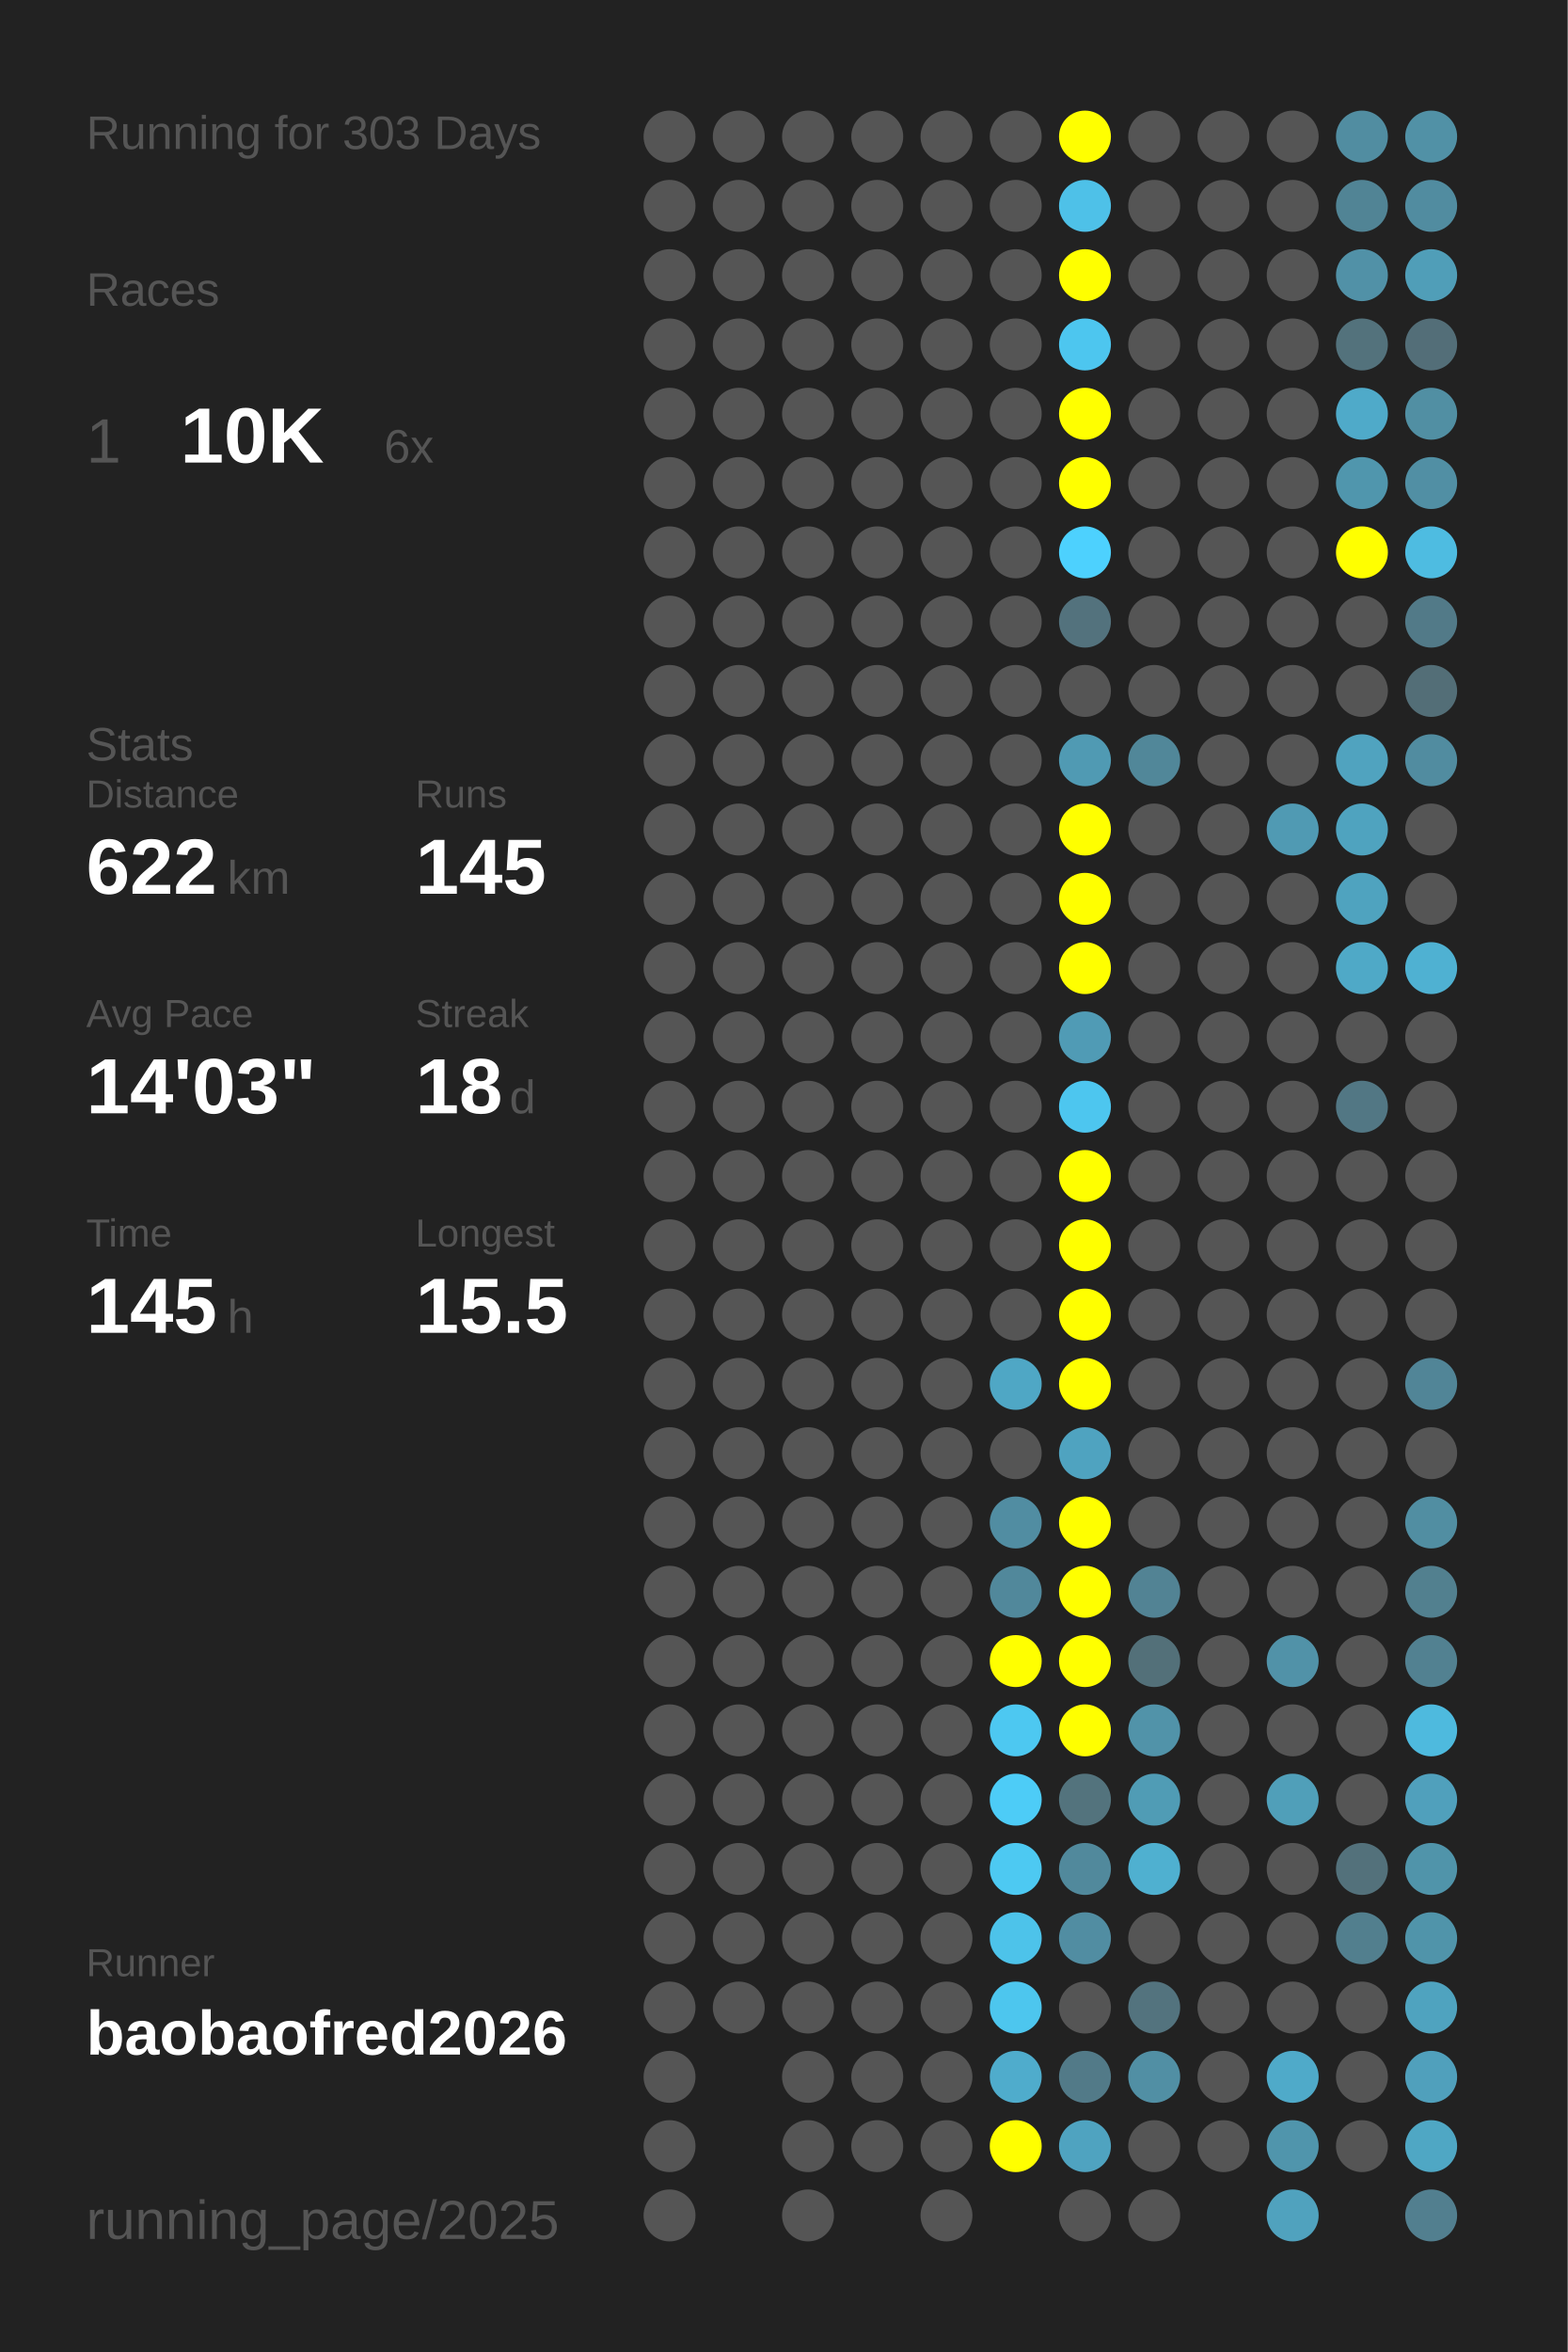
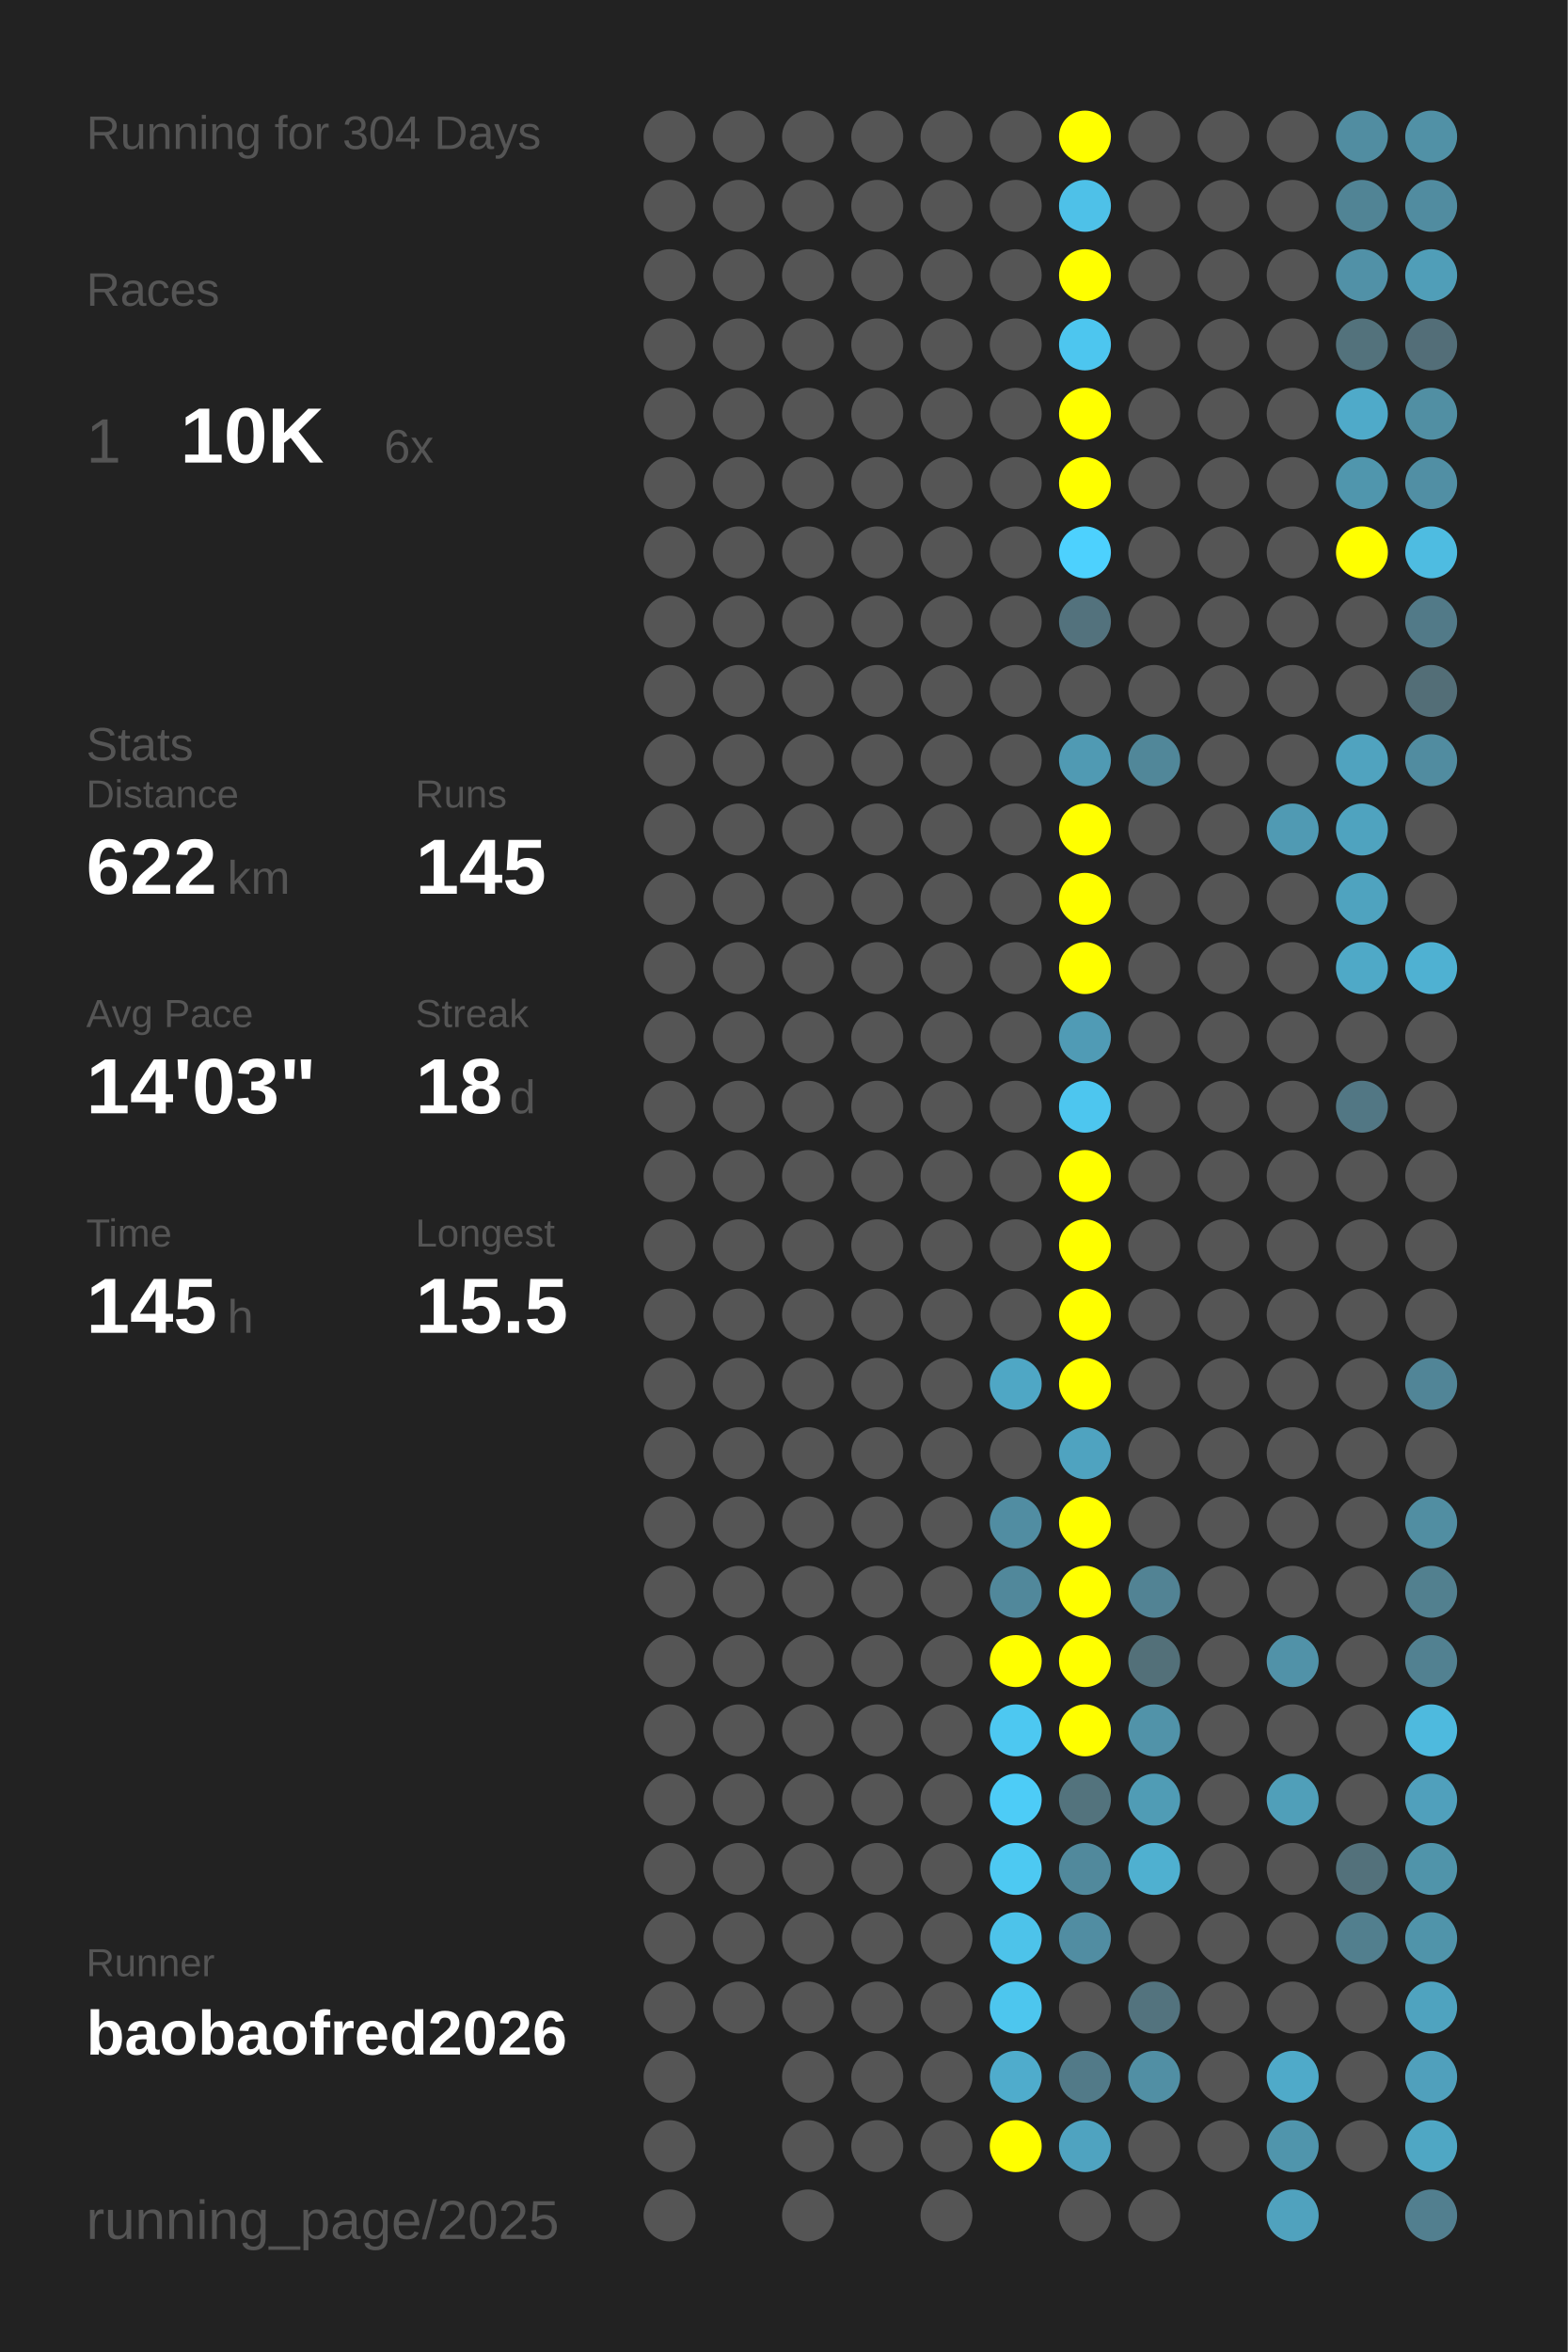
<svg xmlns="http://www.w3.org/2000/svg" baseProfile="full" height="300mm" version="1.1" viewBox="0,0,200,300" width="200mm">
  <defs />
  <rect fill="#222222" height="300" width="200" x="0" y="0" />
-   <text fill="#555555" style="font-size:6px; font-family:Arial;" x="11" y="19">Running for 303 Days</text>
+   <text fill="#555555" style="font-size:6px; font-family:Arial;" x="11" y="19">Running for 304 Days</text>
  <text fill="#555555" style="font-size:6px; font-family:Arial;" x="11" y="39">Races</text>
  <text fill="#555555" style="font-size:8px; font-family:Arial;" x="11" y="59">1</text>
  <text fill="#FFFFFF" style="font-size:10px; font-family:Arial; font-weight:bold;" x="23" y="59">10K</text>
  <text fill="#555555" style="font-size:6px; font-family:Arial;" x="49" y="59">6x</text>
  <text fill="#555555" style="font-size:6px; font-family:Arial;" x="11" y="97">Stats</text>
  <text fill="#555555" style="font-size:5px; font-family:Arial;" x="11" y="103">Distance</text>
  <text fill="#FFFFFF" style="font-size:10px; font-family:Arial; font-weight:bold;" x="11" y="114">622</text>
  <text fill="#555555" style="font-size:6px; font-family:Arial;" x="29" y="114">km</text>
  <text fill="#555555" style="font-size:5px; font-family:Arial;" x="53" y="103">Runs</text>
  <text fill="#FFFFFF" style="font-size:10px; font-family:Arial; font-weight:bold;" x="53" y="114">145</text>
  <text fill="#555555" style="font-size:5px; font-family:Arial;" x="11" y="131">Avg Pace</text>
  <text fill="#FFFFFF" style="font-size:10px; font-family:Arial; font-weight:bold;" x="11" y="142">14'03"</text>
  <text fill="#555555" style="font-size:5px; font-family:Arial;" x="53" y="131">Streak</text>
  <text fill="#FFFFFF" style="font-size:10px; font-family:Arial; font-weight:bold;" x="53" y="142">18</text>
  <text fill="#555555" style="font-size:6px; font-family:Arial;" x="65" y="142">d</text>
  <text fill="#555555" style="font-size:5px; font-family:Arial;" x="11" y="159">Time</text>
  <text fill="#FFFFFF" style="font-size:10px; font-family:Arial; font-weight:bold;" x="11" y="170">145</text>
  <text fill="#555555" style="font-size:6px; font-family:Arial;" x="29" y="170">h</text>
  <text fill="#555555" style="font-size:5px; font-family:Arial;" x="53" y="159">Longest</text>
  <text fill="#FFFFFF" style="font-size:10px; font-family:Arial; font-weight:bold;" x="53" y="170">15.5</text>
  <text fill="#555555" style="font-size:5px; font-family:Arial;" x="11" y="252.065">Runner</text>
  <text fill="#FFFFFF" style="font-size:8px; font-family:Arial; font-weight:bold;" x="11" y="262.065">baobaofred2026</text>
  <text fill="#555555" style="font-size:7px; font-family:Arial;" x="11" y="285.581">running_page/2025</text>
  <circle cx="85.417" cy="17.419" fill="#555555" r="3.312" />
  <circle cx="85.417" cy="26.258" fill="#555555" r="3.312" />
  <circle cx="85.417" cy="35.097" fill="#555555" r="3.312" />
  <circle cx="85.417" cy="43.935" fill="#555555" r="3.312" />
  <circle cx="85.417" cy="52.774" fill="#555555" r="3.312" />
  <circle cx="85.417" cy="61.613" fill="#555555" r="3.312" />
  <circle cx="85.417" cy="70.452" fill="#555555" r="3.312" />
  <circle cx="85.417" cy="79.29" fill="#555555" r="3.312" />
  <circle cx="85.417" cy="88.129" fill="#555555" r="3.312" />
  <circle cx="85.417" cy="96.968" fill="#555555" r="3.312" />
  <circle cx="85.417" cy="105.806" fill="#555555" r="3.312" />
  <circle cx="85.417" cy="114.645" fill="#555555" r="3.312" />
  <circle cx="85.417" cy="123.484" fill="#555555" r="3.312" />
  <circle cx="85.417" cy="132.323" fill="#555555" r="3.312" />
  <circle cx="85.417" cy="141.161" fill="#555555" r="3.312" />
  <circle cx="85.417" cy="150" fill="#555555" r="3.312" />
  <circle cx="85.417" cy="158.839" fill="#555555" r="3.312" />
  <circle cx="85.417" cy="167.677" fill="#555555" r="3.312" />
  <circle cx="85.417" cy="176.516" fill="#555555" r="3.312" />
  <circle cx="85.417" cy="185.355" fill="#555555" r="3.312" />
  <circle cx="85.417" cy="194.194" fill="#555555" r="3.312" />
  <circle cx="85.417" cy="203.032" fill="#555555" r="3.312" />
  <circle cx="85.417" cy="211.871" fill="#555555" r="3.312" />
  <circle cx="85.417" cy="220.71" fill="#555555" r="3.312" />
  <circle cx="85.417" cy="229.548" fill="#555555" r="3.312" />
  <circle cx="85.417" cy="238.387" fill="#555555" r="3.312" />
  <circle cx="85.417" cy="247.226" fill="#555555" r="3.312" />
  <circle cx="85.417" cy="256.065" fill="#555555" r="3.312" />
  <circle cx="85.417" cy="264.903" fill="#555555" r="3.312" />
  <circle cx="85.417" cy="273.742" fill="#555555" r="3.312" />
  <circle cx="85.417" cy="282.581" fill="#555555" r="3.312" />
  <circle cx="94.25" cy="17.419" fill="#555555" r="3.312" />
  <circle cx="94.25" cy="26.258" fill="#555555" r="3.312" />
  <circle cx="94.25" cy="35.097" fill="#555555" r="3.312" />
  <circle cx="94.25" cy="43.935" fill="#555555" r="3.312" />
  <circle cx="94.25" cy="52.774" fill="#555555" r="3.312" />
  <circle cx="94.25" cy="61.613" fill="#555555" r="3.312" />
  <circle cx="94.25" cy="70.452" fill="#555555" r="3.312" />
  <circle cx="94.25" cy="79.29" fill="#555555" r="3.312" />
  <circle cx="94.25" cy="88.129" fill="#555555" r="3.312" />
  <circle cx="94.25" cy="96.968" fill="#555555" r="3.312" />
  <circle cx="94.25" cy="105.806" fill="#555555" r="3.312" />
  <circle cx="94.25" cy="114.645" fill="#555555" r="3.312" />
  <circle cx="94.25" cy="123.484" fill="#555555" r="3.312" />
  <circle cx="94.25" cy="132.323" fill="#555555" r="3.312" />
  <circle cx="94.25" cy="141.161" fill="#555555" r="3.312" />
  <circle cx="94.25" cy="150" fill="#555555" r="3.312" />
  <circle cx="94.25" cy="158.839" fill="#555555" r="3.312" />
  <circle cx="94.25" cy="167.677" fill="#555555" r="3.312" />
  <circle cx="94.25" cy="176.516" fill="#555555" r="3.312" />
  <circle cx="94.25" cy="185.355" fill="#555555" r="3.312" />
  <circle cx="94.25" cy="194.194" fill="#555555" r="3.312" />
  <circle cx="94.25" cy="203.032" fill="#555555" r="3.312" />
  <circle cx="94.25" cy="211.871" fill="#555555" r="3.312" />
  <circle cx="94.25" cy="220.71" fill="#555555" r="3.312" />
  <circle cx="94.25" cy="229.548" fill="#555555" r="3.312" />
  <circle cx="94.25" cy="238.387" fill="#555555" r="3.312" />
  <circle cx="94.25" cy="247.226" fill="#555555" r="3.312" />
  <circle cx="94.25" cy="256.065" fill="#555555" r="3.312" />
  <circle cx="103.083" cy="17.419" fill="#555555" r="3.312" />
  <circle cx="103.083" cy="26.258" fill="#555555" r="3.312" />
  <circle cx="103.083" cy="35.097" fill="#555555" r="3.312" />
  <circle cx="103.083" cy="43.935" fill="#555555" r="3.312" />
  <circle cx="103.083" cy="52.774" fill="#555555" r="3.312" />
  <circle cx="103.083" cy="61.613" fill="#555555" r="3.312" />
  <circle cx="103.083" cy="70.452" fill="#555555" r="3.312" />
  <circle cx="103.083" cy="79.29" fill="#555555" r="3.312" />
  <circle cx="103.083" cy="88.129" fill="#555555" r="3.312" />
  <circle cx="103.083" cy="96.968" fill="#555555" r="3.312" />
  <circle cx="103.083" cy="105.806" fill="#555555" r="3.312" />
  <circle cx="103.083" cy="114.645" fill="#555555" r="3.312" />
  <circle cx="103.083" cy="123.484" fill="#555555" r="3.312" />
  <circle cx="103.083" cy="132.323" fill="#555555" r="3.312" />
  <circle cx="103.083" cy="141.161" fill="#555555" r="3.312" />
  <circle cx="103.083" cy="150" fill="#555555" r="3.312" />
  <circle cx="103.083" cy="158.839" fill="#555555" r="3.312" />
  <circle cx="103.083" cy="167.677" fill="#555555" r="3.312" />
  <circle cx="103.083" cy="176.516" fill="#555555" r="3.312" />
  <circle cx="103.083" cy="185.355" fill="#555555" r="3.312" />
  <circle cx="103.083" cy="194.194" fill="#555555" r="3.312" />
  <circle cx="103.083" cy="203.032" fill="#555555" r="3.312" />
  <circle cx="103.083" cy="211.871" fill="#555555" r="3.312" />
  <circle cx="103.083" cy="220.71" fill="#555555" r="3.312" />
  <circle cx="103.083" cy="229.548" fill="#555555" r="3.312" />
  <circle cx="103.083" cy="238.387" fill="#555555" r="3.312" />
  <circle cx="103.083" cy="247.226" fill="#555555" r="3.312" />
  <circle cx="103.083" cy="256.065" fill="#555555" r="3.312" />
  <circle cx="103.083" cy="264.903" fill="#555555" r="3.312" />
  <circle cx="103.083" cy="273.742" fill="#555555" r="3.312" />
  <circle cx="103.083" cy="282.581" fill="#555555" r="3.312" />
  <circle cx="111.917" cy="17.419" fill="#555555" r="3.312" />
  <circle cx="111.917" cy="26.258" fill="#555555" r="3.312" />
  <circle cx="111.917" cy="35.097" fill="#555555" r="3.312" />
  <circle cx="111.917" cy="43.935" fill="#555555" r="3.312" />
  <circle cx="111.917" cy="52.774" fill="#555555" r="3.312" />
  <circle cx="111.917" cy="61.613" fill="#555555" r="3.312" />
  <circle cx="111.917" cy="70.452" fill="#555555" r="3.312" />
  <circle cx="111.917" cy="79.29" fill="#555555" r="3.312" />
  <circle cx="111.917" cy="88.129" fill="#555555" r="3.312" />
  <circle cx="111.917" cy="96.968" fill="#555555" r="3.312" />
  <circle cx="111.917" cy="105.806" fill="#555555" r="3.312" />
  <circle cx="111.917" cy="114.645" fill="#555555" r="3.312" />
  <circle cx="111.917" cy="123.484" fill="#555555" r="3.312" />
  <circle cx="111.917" cy="132.323" fill="#555555" r="3.312" />
  <circle cx="111.917" cy="141.161" fill="#555555" r="3.312" />
  <circle cx="111.917" cy="150" fill="#555555" r="3.312" />
  <circle cx="111.917" cy="158.839" fill="#555555" r="3.312" />
  <circle cx="111.917" cy="167.677" fill="#555555" r="3.312" />
  <circle cx="111.917" cy="176.516" fill="#555555" r="3.312" />
  <circle cx="111.917" cy="185.355" fill="#555555" r="3.312" />
  <circle cx="111.917" cy="194.194" fill="#555555" r="3.312" />
  <circle cx="111.917" cy="203.032" fill="#555555" r="3.312" />
  <circle cx="111.917" cy="211.871" fill="#555555" r="3.312" />
  <circle cx="111.917" cy="220.71" fill="#555555" r="3.312" />
  <circle cx="111.917" cy="229.548" fill="#555555" r="3.312" />
  <circle cx="111.917" cy="238.387" fill="#555555" r="3.312" />
  <circle cx="111.917" cy="247.226" fill="#555555" r="3.312" />
  <circle cx="111.917" cy="256.065" fill="#555555" r="3.312" />
  <circle cx="111.917" cy="264.903" fill="#555555" r="3.312" />
  <circle cx="111.917" cy="273.742" fill="#555555" r="3.312" />
  <circle cx="120.75" cy="17.419" fill="#555555" r="3.312" />
  <circle cx="120.75" cy="26.258" fill="#555555" r="3.312" />
  <circle cx="120.75" cy="35.097" fill="#555555" r="3.312" />
  <circle cx="120.75" cy="43.935" fill="#555555" r="3.312" />
  <circle cx="120.75" cy="52.774" fill="#555555" r="3.312" />
  <circle cx="120.75" cy="61.613" fill="#555555" r="3.312" />
  <circle cx="120.75" cy="70.452" fill="#555555" r="3.312" />
  <circle cx="120.75" cy="79.29" fill="#555555" r="3.312" />
  <circle cx="120.75" cy="88.129" fill="#555555" r="3.312" />
  <circle cx="120.75" cy="96.968" fill="#555555" r="3.312" />
  <circle cx="120.75" cy="105.806" fill="#555555" r="3.312" />
  <circle cx="120.75" cy="114.645" fill="#555555" r="3.312" />
  <circle cx="120.75" cy="123.484" fill="#555555" r="3.312" />
  <circle cx="120.75" cy="132.323" fill="#555555" r="3.312" />
  <circle cx="120.75" cy="141.161" fill="#555555" r="3.312" />
  <circle cx="120.75" cy="150" fill="#555555" r="3.312" />
  <circle cx="120.75" cy="158.839" fill="#555555" r="3.312" />
  <circle cx="120.75" cy="167.677" fill="#555555" r="3.312" />
  <circle cx="120.75" cy="176.516" fill="#555555" r="3.312" />
  <circle cx="120.75" cy="185.355" fill="#555555" r="3.312" />
  <circle cx="120.75" cy="194.194" fill="#555555" r="3.312" />
  <circle cx="120.75" cy="203.032" fill="#555555" r="3.312" />
  <circle cx="120.75" cy="211.871" fill="#555555" r="3.312" />
  <circle cx="120.75" cy="220.71" fill="#555555" r="3.312" />
  <circle cx="120.75" cy="229.548" fill="#555555" r="3.312" />
  <circle cx="120.75" cy="238.387" fill="#555555" r="3.312" />
  <circle cx="120.75" cy="247.226" fill="#555555" r="3.312" />
  <circle cx="120.75" cy="256.065" fill="#555555" r="3.312" />
  <circle cx="120.75" cy="264.903" fill="#555555" r="3.312" />
  <circle cx="120.75" cy="273.742" fill="#555555" r="3.312" />
  <circle cx="120.75" cy="282.581" fill="#555555" r="3.312" />
  <circle cx="129.583" cy="17.419" fill="#555555" r="3.312" />
  <circle cx="129.583" cy="26.258" fill="#555555" r="3.312" />
  <circle cx="129.583" cy="35.097" fill="#555555" r="3.312" />
  <circle cx="129.583" cy="43.935" fill="#555555" r="3.312" />
  <circle cx="129.583" cy="52.774" fill="#555555" r="3.312" />
  <circle cx="129.583" cy="61.613" fill="#555555" r="3.312" />
  <circle cx="129.583" cy="70.452" fill="#555555" r="3.312" />
  <circle cx="129.583" cy="79.29" fill="#555555" r="3.312" />
  <circle cx="129.583" cy="88.129" fill="#555555" r="3.312" />
  <circle cx="129.583" cy="96.968" fill="#555555" r="3.312" />
  <circle cx="129.583" cy="105.806" fill="#555555" r="3.312" />
  <circle cx="129.583" cy="114.645" fill="#555555" r="3.312" />
  <circle cx="129.583" cy="123.484" fill="#555555" r="3.312" />
  <circle cx="129.583" cy="132.323" fill="#555555" r="3.312" />
  <circle cx="129.583" cy="141.161" fill="#555555" r="3.312" />
  <circle cx="129.583" cy="150" fill="#555555" r="3.312" />
  <circle cx="129.583" cy="158.839" fill="#555555" r="3.312" />
  <circle cx="129.583" cy="167.677" fill="#555555" r="3.312" />
  <circle cx="129.583" cy="176.516" fill="#4fa7c5" r="3.312" />
  <circle cx="129.583" cy="185.355" fill="#555555" r="3.312" />
  <circle cx="129.583" cy="194.194" fill="#518da2" r="3.312" />
  <circle cx="129.583" cy="203.032" fill="#51889b" r="3.312" />
  <circle cx="129.583" cy="211.871" fill="#FFFF00" r="3.312" />
  <circle cx="129.583" cy="220.71" fill="#4dc8f1" r="3.312" />
  <circle cx="129.583" cy="229.548" fill="#4dccf7" r="3.312" />
  <circle cx="129.583" cy="238.387" fill="#4dc9f2" r="3.312" />
  <circle cx="129.583" cy="247.226" fill="#4dc3ea" r="3.312" />
  <circle cx="129.583" cy="256.065" fill="#4dc6ee" r="3.312" />
  <circle cx="129.583" cy="264.903" fill="#4faccc" r="3.312" />
  <circle cx="129.583" cy="273.742" fill="#FFFF00" r="3.312" />
  <circle cx="138.417" cy="17.419" fill="#FFFF00" r="3.312" />
  <circle cx="138.417" cy="26.258" fill="#4ec1e8" r="3.312" />
  <circle cx="138.417" cy="35.097" fill="#FFFF00" r="3.312" />
  <circle cx="138.417" cy="43.935" fill="#4dc6ef" r="3.312" />
  <circle cx="138.417" cy="52.774" fill="#FFFF00" r="3.312" />
  <circle cx="138.417" cy="61.613" fill="#FFFF00" r="3.312" />
  <circle cx="138.417" cy="70.452" fill="#4dd1fe" r="3.312" />
  <circle cx="138.417" cy="79.29" fill="#53727d" r="3.312" />
  <circle cx="138.417" cy="88.129" fill="#555555" r="3.312" />
  <circle cx="138.417" cy="96.968" fill="#509ab3" r="3.312" />
  <circle cx="138.417" cy="105.806" fill="#FFFF00" r="3.312" />
  <circle cx="138.417" cy="114.645" fill="#FFFF00" r="3.312" />
  <circle cx="138.417" cy="123.484" fill="#FFFF00" r="3.312" />
  <circle cx="138.417" cy="132.323" fill="#509bb5" r="3.312" />
  <circle cx="138.417" cy="141.161" fill="#4dc6ef" r="3.312" />
  <circle cx="138.417" cy="150" fill="#FFFF00" r="3.312" />
  <circle cx="138.417" cy="158.839" fill="#FFFF00" r="3.312" />
  <circle cx="138.417" cy="167.677" fill="#FFFF00" r="3.312" />
  <circle cx="138.417" cy="176.516" fill="#FFFF00" r="3.312" />
  <circle cx="138.417" cy="185.355" fill="#4fa3c0" r="3.312" />
  <circle cx="138.417" cy="194.194" fill="#FFFF00" r="3.312" />
  <circle cx="138.417" cy="203.032" fill="#FFFF00" r="3.312" />
  <circle cx="138.417" cy="211.871" fill="#FFFF00" r="3.312" />
  <circle cx="138.417" cy="220.71" fill="#FFFF00" r="3.312" />
  <circle cx="138.417" cy="229.548" fill="#53737d" r="3.312" />
  <circle cx="138.417" cy="238.387" fill="#51899c" r="3.312" />
  <circle cx="138.417" cy="247.226" fill="#518da2" r="3.312" />
  <circle cx="138.417" cy="256.065" fill="#555555" r="3.312" />
  <circle cx="138.417" cy="264.903" fill="#527a88" r="3.312" />
  <circle cx="138.417" cy="273.742" fill="#4fa3c0" r="3.312" />
  <circle cx="138.417" cy="282.581" fill="#555555" r="3.312" />
  <circle cx="147.25" cy="17.419" fill="#555555" r="3.312" />
  <circle cx="147.25" cy="26.258" fill="#555555" r="3.312" />
  <circle cx="147.25" cy="35.097" fill="#555555" r="3.312" />
  <circle cx="147.25" cy="43.935" fill="#555555" r="3.312" />
  <circle cx="147.25" cy="52.774" fill="#555555" r="3.312" />
  <circle cx="147.25" cy="61.613" fill="#555555" r="3.312" />
  <circle cx="147.25" cy="70.452" fill="#555555" r="3.312" />
  <circle cx="147.25" cy="79.29" fill="#555555" r="3.312" />
  <circle cx="147.25" cy="88.129" fill="#555555" r="3.312" />
  <circle cx="147.25" cy="96.968" fill="#518799" r="3.312" />
  <circle cx="147.25" cy="105.806" fill="#555555" r="3.312" />
  <circle cx="147.25" cy="114.645" fill="#555555" r="3.312" />
  <circle cx="147.25" cy="123.484" fill="#555555" r="3.312" />
  <circle cx="147.25" cy="132.323" fill="#555555" r="3.312" />
  <circle cx="147.25" cy="141.161" fill="#555555" r="3.312" />
  <circle cx="147.25" cy="150" fill="#555555" r="3.312" />
  <circle cx="147.25" cy="158.839" fill="#555555" r="3.312" />
  <circle cx="147.25" cy="167.677" fill="#555555" r="3.312" />
  <circle cx="147.25" cy="176.516" fill="#555555" r="3.312" />
  <circle cx="147.25" cy="185.355" fill="#555555" r="3.312" />
  <circle cx="147.25" cy="194.194" fill="#555555" r="3.312" />
  <circle cx="147.25" cy="203.032" fill="#528394" r="3.312" />
  <circle cx="147.25" cy="211.871" fill="#537079" r="3.312" />
  <circle cx="147.25" cy="220.71" fill="#5193a9" r="3.312" />
  <circle cx="147.25" cy="229.548" fill="#509cb5" r="3.312" />
  <circle cx="147.25" cy="238.387" fill="#4fb0d0" r="3.312" />
  <circle cx="147.25" cy="247.226" fill="#555555" r="3.312" />
  <circle cx="147.25" cy="256.065" fill="#53737e" r="3.312" />
  <circle cx="147.25" cy="264.903" fill="#518fa4" r="3.312" />
  <circle cx="147.25" cy="273.742" fill="#555555" r="3.312" />
  <circle cx="147.25" cy="282.581" fill="#555555" r="3.312" />
  <circle cx="156.083" cy="17.419" fill="#555555" r="3.312" />
  <circle cx="156.083" cy="26.258" fill="#555555" r="3.312" />
  <circle cx="156.083" cy="35.097" fill="#555555" r="3.312" />
  <circle cx="156.083" cy="43.935" fill="#555555" r="3.312" />
  <circle cx="156.083" cy="52.774" fill="#555555" r="3.312" />
  <circle cx="156.083" cy="61.613" fill="#555555" r="3.312" />
  <circle cx="156.083" cy="70.452" fill="#555555" r="3.312" />
  <circle cx="156.083" cy="79.29" fill="#555555" r="3.312" />
  <circle cx="156.083" cy="88.129" fill="#555555" r="3.312" />
  <circle cx="156.083" cy="96.968" fill="#555555" r="3.312" />
  <circle cx="156.083" cy="105.806" fill="#555555" r="3.312" />
  <circle cx="156.083" cy="114.645" fill="#555555" r="3.312" />
  <circle cx="156.083" cy="123.484" fill="#555555" r="3.312" />
  <circle cx="156.083" cy="132.323" fill="#555555" r="3.312" />
  <circle cx="156.083" cy="141.161" fill="#555555" r="3.312" />
  <circle cx="156.083" cy="150" fill="#555555" r="3.312" />
  <circle cx="156.083" cy="158.839" fill="#555555" r="3.312" />
  <circle cx="156.083" cy="167.677" fill="#555555" r="3.312" />
  <circle cx="156.083" cy="176.516" fill="#555555" r="3.312" />
  <circle cx="156.083" cy="185.355" fill="#555555" r="3.312" />
  <circle cx="156.083" cy="194.194" fill="#555555" r="3.312" />
  <circle cx="156.083" cy="203.032" fill="#555555" r="3.312" />
  <circle cx="156.083" cy="211.871" fill="#555555" r="3.312" />
  <circle cx="156.083" cy="220.71" fill="#555555" r="3.312" />
  <circle cx="156.083" cy="229.548" fill="#555555" r="3.312" />
  <circle cx="156.083" cy="238.387" fill="#555555" r="3.312" />
  <circle cx="156.083" cy="247.226" fill="#555555" r="3.312" />
  <circle cx="156.083" cy="256.065" fill="#555555" r="3.312" />
  <circle cx="156.083" cy="264.903" fill="#555555" r="3.312" />
  <circle cx="156.083" cy="273.742" fill="#555555" r="3.312" />
  <circle cx="164.917" cy="17.419" fill="#555555" r="3.312" />
  <circle cx="164.917" cy="26.258" fill="#555555" r="3.312" />
  <circle cx="164.917" cy="35.097" fill="#555555" r="3.312" />
  <circle cx="164.917" cy="43.935" fill="#555555" r="3.312" />
  <circle cx="164.917" cy="52.774" fill="#555555" r="3.312" />
  <circle cx="164.917" cy="61.613" fill="#555555" r="3.312" />
  <circle cx="164.917" cy="70.452" fill="#555555" r="3.312" />
  <circle cx="164.917" cy="79.29" fill="#555555" r="3.312" />
  <circle cx="164.917" cy="88.129" fill="#555555" r="3.312" />
  <circle cx="164.917" cy="96.968" fill="#555555" r="3.312" />
  <circle cx="164.917" cy="105.806" fill="#509ab3" r="3.312" />
  <circle cx="164.917" cy="114.645" fill="#555555" r="3.312" />
  <circle cx="164.917" cy="123.484" fill="#555555" r="3.312" />
  <circle cx="164.917" cy="132.323" fill="#555555" r="3.312" />
  <circle cx="164.917" cy="141.161" fill="#555555" r="3.312" />
  <circle cx="164.917" cy="150" fill="#555555" r="3.312" />
  <circle cx="164.917" cy="158.839" fill="#555555" r="3.312" />
  <circle cx="164.917" cy="167.677" fill="#555555" r="3.312" />
  <circle cx="164.917" cy="176.516" fill="#555555" r="3.312" />
  <circle cx="164.917" cy="185.355" fill="#555555" r="3.312" />
  <circle cx="164.917" cy="194.194" fill="#555555" r="3.312" />
  <circle cx="164.917" cy="203.032" fill="#555555" r="3.312" />
  <circle cx="164.917" cy="211.871" fill="#5192a8" r="3.312" />
  <circle cx="164.917" cy="220.71" fill="#555555" r="3.312" />
  <circle cx="164.917" cy="229.548" fill="#509fb9" r="3.312" />
  <circle cx="164.917" cy="238.387" fill="#555555" r="3.312" />
  <circle cx="164.917" cy="247.226" fill="#555555" r="3.312" />
  <circle cx="164.917" cy="256.065" fill="#555555" r="3.312" />
  <circle cx="164.917" cy="264.903" fill="#4faac9" r="3.312" />
  <circle cx="164.917" cy="273.742" fill="#5095ac" r="3.312" />
  <circle cx="164.917" cy="282.581" fill="#50a2be" r="3.312" />
  <circle cx="173.75" cy="17.419" fill="#518da1" r="3.312" />
  <circle cx="173.75" cy="26.258" fill="#518495" r="3.312" />
  <circle cx="173.75" cy="35.097" fill="#5191a7" r="3.312" />
  <circle cx="173.75" cy="43.935" fill="#53727c" r="3.312" />
  <circle cx="173.75" cy="52.774" fill="#4faac9" r="3.312" />
  <circle cx="173.75" cy="61.613" fill="#5096ad" r="3.312" />
  <circle cx="173.75" cy="70.452" fill="#FFFF00" r="3.312" />
  <circle cx="173.75" cy="79.29" fill="#555555" r="3.312" />
  <circle cx="173.75" cy="88.129" fill="#555555" r="3.312" />
  <circle cx="173.75" cy="96.968" fill="#50a3bf" r="3.312" />
  <circle cx="173.75" cy="105.806" fill="#4fa3bf" r="3.312" />
  <circle cx="173.75" cy="114.645" fill="#4fa3bf" r="3.312" />
  <circle cx="173.75" cy="123.484" fill="#4fa9c7" r="3.312" />
  <circle cx="173.75" cy="132.323" fill="#555555" r="3.312" />
  <circle cx="173.75" cy="141.161" fill="#527784" r="3.312" />
  <circle cx="173.75" cy="150" fill="#555555" r="3.312" />
  <circle cx="173.75" cy="158.839" fill="#555555" r="3.312" />
  <circle cx="173.75" cy="167.677" fill="#555555" r="3.312" />
  <circle cx="173.75" cy="176.516" fill="#555555" r="3.312" />
  <circle cx="173.75" cy="185.355" fill="#555555" r="3.312" />
  <circle cx="173.75" cy="194.194" fill="#555555" r="3.312" />
  <circle cx="173.75" cy="203.032" fill="#555555" r="3.312" />
  <circle cx="173.75" cy="211.871" fill="#555555" r="3.312" />
  <circle cx="173.75" cy="220.71" fill="#555555" r="3.312" />
  <circle cx="173.75" cy="229.548" fill="#555555" r="3.312" />
  <circle cx="173.75" cy="238.387" fill="#53717b" r="3.312" />
  <circle cx="173.75" cy="247.226" fill="#527f8e" r="3.312" />
  <circle cx="173.75" cy="256.065" fill="#555555" r="3.312" />
  <circle cx="173.75" cy="264.903" fill="#555555" r="3.312" />
  <circle cx="173.75" cy="273.742" fill="#555555" r="3.312" />
  <circle cx="182.583" cy="17.419" fill="#5191a6" r="3.312" />
  <circle cx="182.583" cy="26.258" fill="#518ca0" r="3.312" />
  <circle cx="182.583" cy="35.097" fill="#509eb8" r="3.312" />
  <circle cx="182.583" cy="43.935" fill="#536e78" r="3.312" />
  <circle cx="182.583" cy="52.774" fill="#518fa3" r="3.312" />
  <circle cx="182.583" cy="61.613" fill="#518fa4" r="3.312" />
  <circle cx="182.583" cy="70.452" fill="#4ebce1" r="3.312" />
  <circle cx="182.583" cy="79.29" fill="#527a88" r="3.312" />
  <circle cx="182.583" cy="88.129" fill="#536e77" r="3.312" />
  <circle cx="182.583" cy="96.968" fill="#518ca0" r="3.312" />
  <circle cx="182.583" cy="105.806" fill="#555555" r="3.312" />
  <circle cx="182.583" cy="114.645" fill="#555555" r="3.312" />
  <circle cx="182.583" cy="123.484" fill="#4fb1d2" r="3.312" />
  <circle cx="182.583" cy="132.323" fill="#555555" r="3.312" />
  <circle cx="182.583" cy="141.161" fill="#555555" r="3.312" />
  <circle cx="182.583" cy="150" fill="#555555" r="3.312" />
  <circle cx="182.583" cy="158.839" fill="#555555" r="3.312" />
  <circle cx="182.583" cy="167.677" fill="#555555" r="3.312" />
  <circle cx="182.583" cy="176.516" fill="#518597" r="3.312" />
  <circle cx="182.583" cy="185.355" fill="#555555" r="3.312" />
  <circle cx="182.583" cy="194.194" fill="#518ea2" r="3.312" />
  <circle cx="182.583" cy="203.032" fill="#52808f" r="3.312" />
  <circle cx="182.583" cy="211.871" fill="#528191" r="3.312" />
  <circle cx="182.583" cy="220.71" fill="#4ebade" r="3.312" />
  <circle cx="182.583" cy="229.548" fill="#50a0bc" r="3.312" />
  <circle cx="182.583" cy="238.387" fill="#5094aa" r="3.312" />
  <circle cx="182.583" cy="247.226" fill="#5094aa" r="3.312" />
  <circle cx="182.583" cy="256.065" fill="#4fa3bf" r="3.312" />
  <circle cx="182.583" cy="264.903" fill="#50a0bc" r="3.312" />
  <circle cx="182.583" cy="273.742" fill="#4fa7c4" r="3.312" />
  <circle cx="182.583" cy="282.581" fill="#527f8f" r="3.312" />
</svg>
